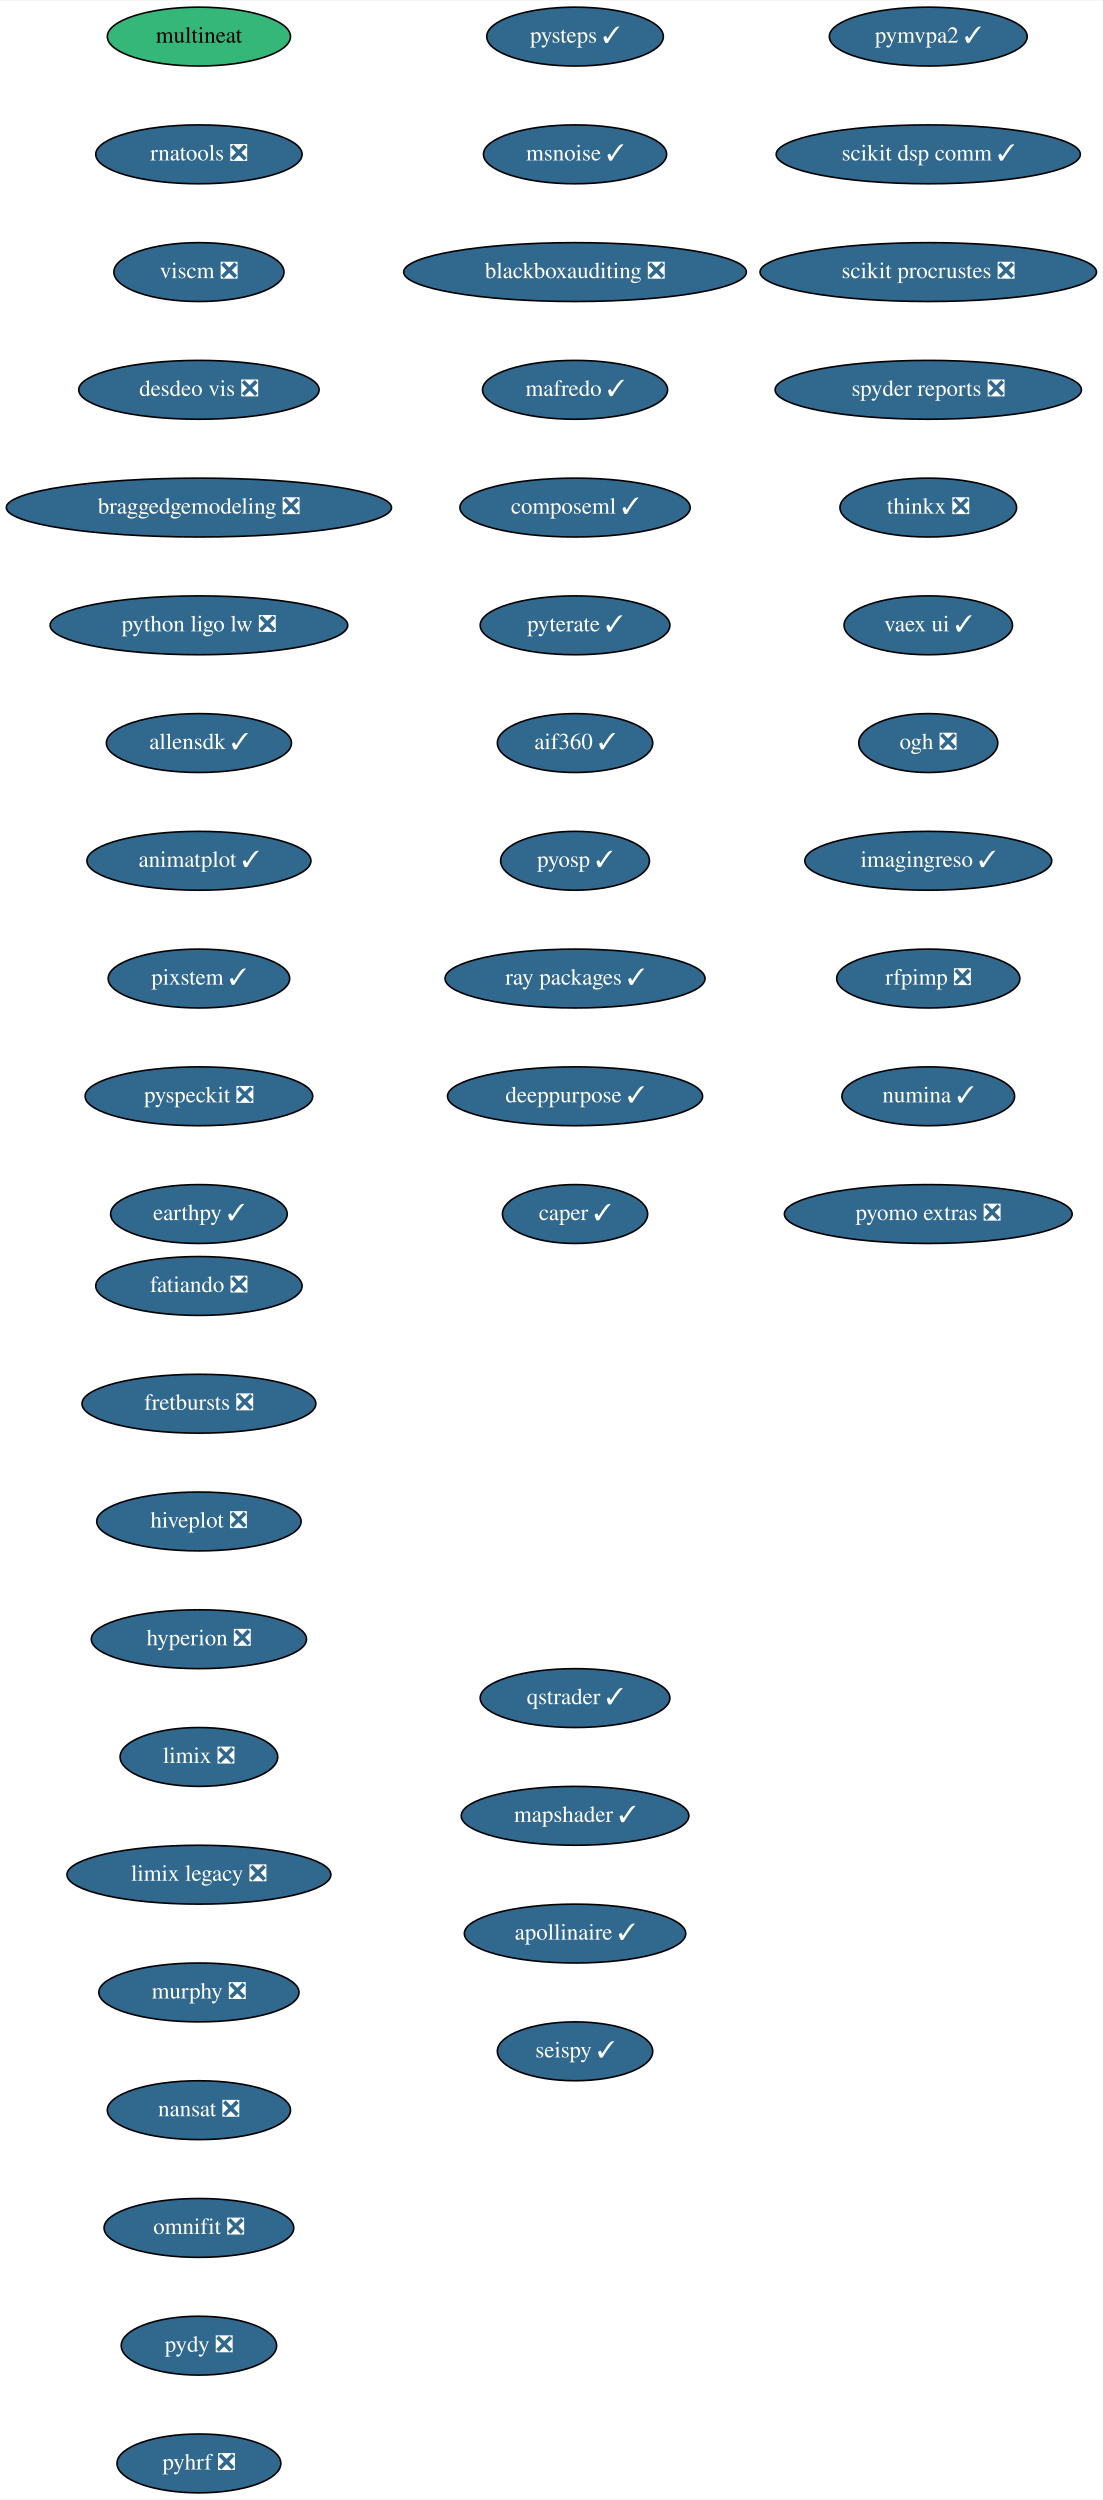
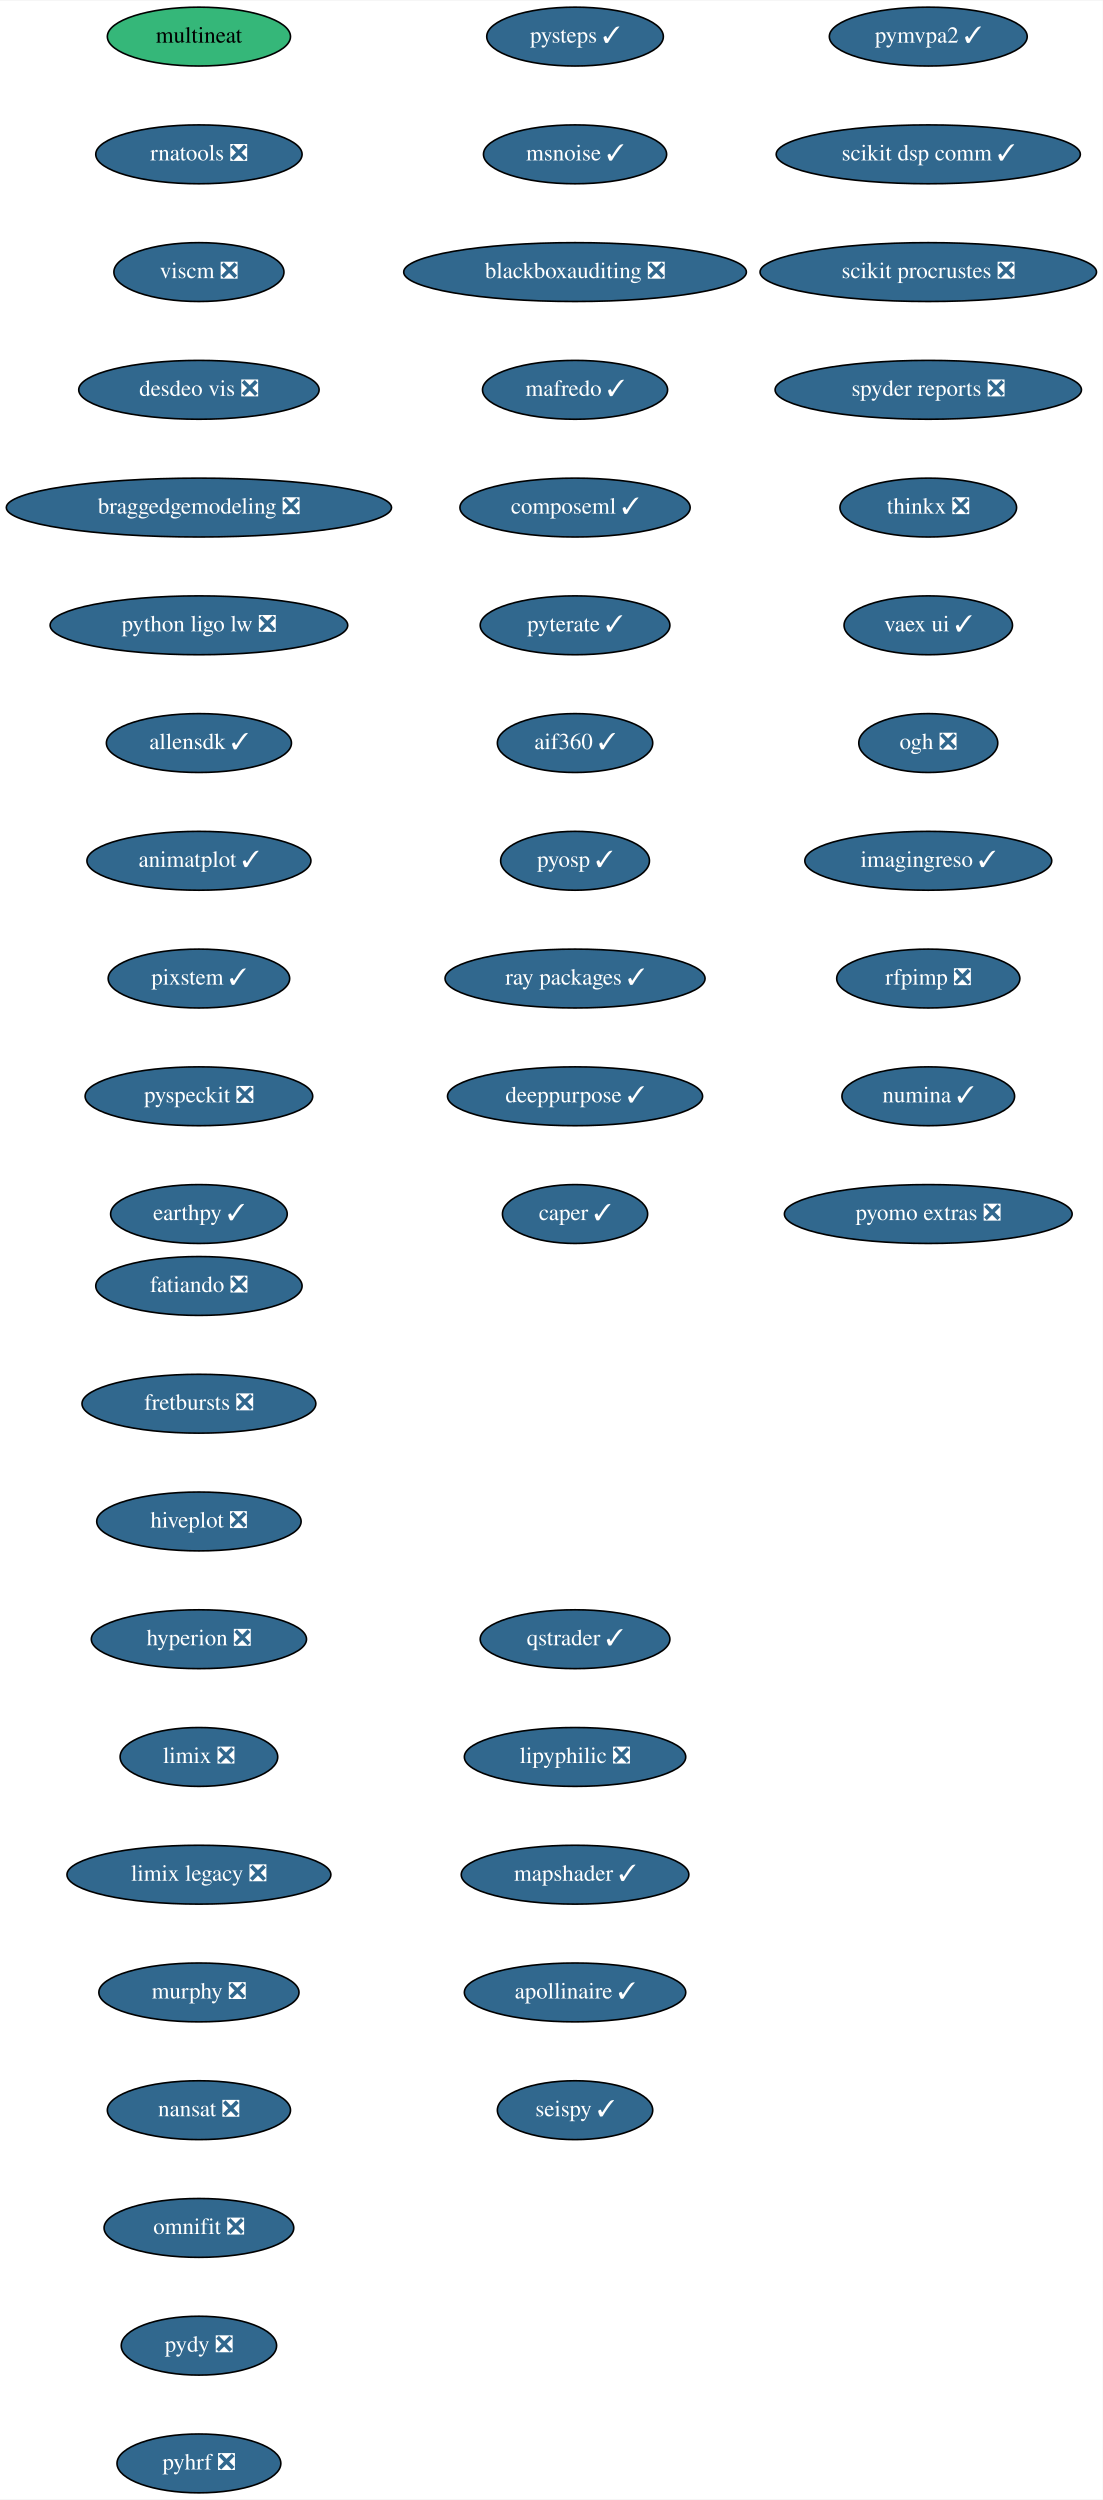
<svg xmlns="http://www.w3.org/2000/svg" xmlns:xlink="http://www.w3.org/1999/xlink" width="674pt" height="1528pt" viewBox="0.00 0.00 674.33 1528.00">
  <g id="graph0" class="graph" transform="scale(1 1) rotate(0) translate(4 1524)">
    <polygon fill="white" stroke="transparent" points="-4,4 -4,-1524 670.33,-1524 670.33,4 -4,4" />
    <g id="node1" class="node">
      <g id="a_node1">
        <a xlink:href="https://github.com/conda-forge/fatiando-feedstock/pull/13" xlink:title="fatiando ❎">
          <ellipse fill="#31688e" stroke="black" cx="117.64" cy="-738" rx="63.09" ry="18" />
          <text text-anchor="middle" x="117.64" y="-734.3" font-family="Times,serif" font-size="14.00" fill="white">fatiando ❎</text>
        </a>
      </g>
    </g>
    <g id="node2" class="node">
      <g id="a_node2">
        <a xlink:href="https://github.com/conda-forge/fretbursts-feedstock/pull/19" xlink:title="fretbursts ❎">
          <ellipse fill="#31688e" stroke="black" cx="117.64" cy="-666" rx="71.5" ry="18" />
          <text text-anchor="middle" x="117.64" y="-662.3" font-family="Times,serif" font-size="14.00" fill="white">fretbursts ❎</text>
        </a>
      </g>
    </g>
    <g id="node3" class="node">
      <g id="a_node3">
        <a xlink:href="https://github.com/conda-forge/hiveplot-feedstock/pull/5" xlink:title="hiveplot ❎">
          <ellipse fill="#31688e" stroke="black" cx="117.64" cy="-594" rx="62.5" ry="18" />
          <text text-anchor="middle" x="117.64" y="-590.3" font-family="Times,serif" font-size="14.00" fill="white">hiveplot ❎</text>
        </a>
      </g>
    </g>
    <g id="node4" class="node">
      <g id="a_node4">
        <a xlink:href="https://github.com/conda-forge/hyperion-feedstock/pull/14" xlink:title="hyperion ❎">
          <ellipse fill="#31688e" stroke="black" cx="117.64" cy="-522" rx="65.79" ry="18" />
          <text text-anchor="middle" x="117.64" y="-518.3" font-family="Times,serif" font-size="14.00" fill="white">hyperion ❎</text>
        </a>
      </g>
    </g>
    <g id="node5" class="node">
      <g id="a_node5">
        <a xlink:href="https://github.com/conda-forge/limix-feedstock/pull/23" xlink:title="limix ❎">
          <ellipse fill="#31688e" stroke="black" cx="117.64" cy="-450" rx="48.19" ry="18" />
          <text text-anchor="middle" x="117.64" y="-446.3" font-family="Times,serif" font-size="14.00" fill="white">limix ❎</text>
        </a>
      </g>
    </g>
    <g id="node6" class="node">
      <g id="a_node6">
        <a xlink:href="https://github.com/conda-forge/limix-legacy-feedstock/pull/9" xlink:title="limix legacy ❎">
          <ellipse fill="#31688e" stroke="black" cx="117.64" cy="-378" rx="80.69" ry="18" />
          <text text-anchor="middle" x="117.64" y="-374.3" font-family="Times,serif" font-size="14.00" fill="white">limix legacy ❎</text>
        </a>
      </g>
    </g>
    <g id="node7" class="node">
      <g id="a_node7">
        <a xlink:href="https://github.com/conda-forge/murphy-feedstock/pull/3" xlink:title="murphy ❎">
          <ellipse fill="#31688e" stroke="black" cx="117.64" cy="-306" rx="61.19" ry="18" />
          <text text-anchor="middle" x="117.64" y="-302.3" font-family="Times,serif" font-size="14.00" fill="white">murphy ❎</text>
        </a>
      </g>
    </g>
    <g id="node8" class="node">
      <g id="a_node8">
        <a xlink:href="https://github.com/conda-forge/nansat-feedstock/pull/29" xlink:title="nansat ❎">
          <ellipse fill="#31688e" stroke="black" cx="117.64" cy="-234" rx="56" ry="18" />
          <text text-anchor="middle" x="117.64" y="-230.3" font-family="Times,serif" font-size="14.00" fill="white">nansat ❎</text>
        </a>
      </g>
    </g>
    <g id="node9" class="node">
      <g id="a_node9">
        <a xlink:href="https://github.com/conda-forge/omnifit-feedstock/pull/4" xlink:title="omnifit ❎">
          <ellipse fill="#31688e" stroke="black" cx="117.64" cy="-162" rx="58" ry="18" />
          <text text-anchor="middle" x="117.64" y="-158.3" font-family="Times,serif" font-size="14.00" fill="white">omnifit ❎</text>
        </a>
      </g>
    </g>
    <g id="node10" class="node">
      <g id="a_node10">
        <a xlink:href="https://github.com/conda-forge/pydy-feedstock/pull/14" xlink:title="pydy ❎">
          <ellipse fill="#31688e" stroke="black" cx="117.64" cy="-90" rx="47.5" ry="18" />
          <text text-anchor="middle" x="117.64" y="-86.3" font-family="Times,serif" font-size="14.00" fill="white">pydy ❎</text>
        </a>
      </g>
    </g>
    <g id="node11" class="node">
      <g id="a_node11">
        <a xlink:href="https://github.com/conda-forge/pyhrf-feedstock/pull/6" xlink:title="pyhrf ❎">
          <ellipse fill="#31688e" stroke="black" cx="117.64" cy="-18" rx="50.09" ry="18" />
          <text text-anchor="middle" x="117.64" y="-14.3" font-family="Times,serif" font-size="14.00" fill="white">pyhrf ❎</text>
        </a>
      </g>
    </g>
    <g id="node12" class="node">
      <g id="a_node12">
        <a xlink:href="https://github.com/conda-forge/pymvpa2-feedstock/pull/13" xlink:title="pymvpa2 ✓">
          <ellipse fill="#31688e" stroke="black" cx="563.64" cy="-1502" rx="60.5" ry="18" />
          <text text-anchor="middle" x="563.64" y="-1498.3" font-family="Times,serif" font-size="14.00" fill="white">pymvpa2 ✓</text>
        </a>
      </g>
    </g>
    <g id="node13" class="node">
      <g id="a_node13">
        <a xlink:href="https://github.com/conda-forge/scikit-dsp-comm-feedstock/pull/9" xlink:title="scikit dsp comm ✓">
          <ellipse fill="#31688e" stroke="black" cx="563.64" cy="-1430" rx="93" ry="18" />
          <text text-anchor="middle" x="563.64" y="-1426.3" font-family="Times,serif" font-size="14.00" fill="white">scikit dsp comm ✓</text>
        </a>
      </g>
    </g>
    <g id="node14" class="node">
      <g id="a_node14">
        <a xlink:href="https://github.com/conda-forge/scikit-procrustes-feedstock/pull/5" xlink:title="scikit procrustes ❎">
          <ellipse fill="#31688e" stroke="black" cx="563.64" cy="-1358" rx="102.88" ry="18" />
          <text text-anchor="middle" x="563.64" y="-1354.3" font-family="Times,serif" font-size="14.00" fill="white">scikit procrustes ❎</text>
        </a>
      </g>
    </g>
    <g id="node15" class="node">
      <g id="a_node15">
        <a xlink:href="https://github.com/conda-forge/spyder-reports-feedstock/pull/5" xlink:title="spyder reports ❎">
          <ellipse fill="#31688e" stroke="black" cx="563.64" cy="-1286" rx="93.68" ry="18" />
          <text text-anchor="middle" x="563.64" y="-1282.3" font-family="Times,serif" font-size="14.00" fill="white">spyder reports ❎</text>
        </a>
      </g>
    </g>
    <g id="node16" class="node">
      <g id="a_node16">
        <a xlink:href="https://github.com/conda-forge/thinkx-feedstock/pull/5" xlink:title="thinkx ❎">
          <ellipse fill="#31688e" stroke="black" cx="563.64" cy="-1214" rx="54" ry="18" />
          <text text-anchor="middle" x="563.64" y="-1210.3" font-family="Times,serif" font-size="14.00" fill="white">thinkx ❎</text>
        </a>
      </g>
    </g>
    <g id="node17" class="node">
      <g id="a_node17">
        <a xlink:href="https://github.com/conda-forge/vaex-ui-feedstock/pull/12" xlink:title="vaex ui ✓">
          <ellipse fill="#31688e" stroke="black" cx="563.64" cy="-1142" rx="51.5" ry="18" />
          <text text-anchor="middle" x="563.64" y="-1138.3" font-family="Times,serif" font-size="14.00" fill="white">vaex ui ✓</text>
        </a>
      </g>
    </g>
    <g id="node18" class="node">
      <g id="a_node18">
        <a xlink:href="https://github.com/conda-forge/ogh-feedstock/pull/9" xlink:title="ogh ❎">
          <ellipse fill="#31688e" stroke="black" cx="563.64" cy="-1070" rx="42.49" ry="18" />
          <text text-anchor="middle" x="563.64" y="-1066.3" font-family="Times,serif" font-size="14.00" fill="white">ogh ❎</text>
        </a>
      </g>
    </g>
    <g id="node19" class="node">
      <g id="a_node19">
        <a xlink:href="https://github.com/conda-forge/imagingreso-feedstock/pull/21" xlink:title="imagingreso ✓">
          <ellipse fill="#31688e" stroke="black" cx="563.64" cy="-998" rx="75.5" ry="18" />
          <text text-anchor="middle" x="563.64" y="-994.3" font-family="Times,serif" font-size="14.00" fill="white">imagingreso ✓</text>
        </a>
      </g>
    </g>
    <g id="node20" class="node">
      <g id="a_node20">
        <a xlink:href="https://github.com/conda-forge/rfpimp-feedstock/pull/9" xlink:title="rfpimp ❎">
          <ellipse fill="#31688e" stroke="black" cx="563.64" cy="-926" rx="56" ry="18" />
          <text text-anchor="middle" x="563.64" y="-922.3" font-family="Times,serif" font-size="14.00" fill="white">rfpimp ❎</text>
        </a>
      </g>
    </g>
    <g id="node21" class="node">
      <g id="a_node21">
        <a xlink:href="https://github.com/conda-forge/numina-feedstock/pull/28" xlink:title="numina ✓">
          <ellipse fill="#31688e" stroke="black" cx="563.64" cy="-854" rx="52.79" ry="18" />
          <text text-anchor="middle" x="563.64" y="-850.3" font-family="Times,serif" font-size="14.00" fill="white">numina ✓</text>
        </a>
      </g>
    </g>
    <g id="node22" class="node">
      <g id="a_node22">
        <a xlink:href="https://github.com/conda-forge/pyomo.extras-feedstock/pull/25" xlink:title="pyomo extras ❎">
          <ellipse fill="#31688e" stroke="black" cx="563.64" cy="-782" rx="87.99" ry="18" />
          <text text-anchor="middle" x="563.64" y="-778.3" font-family="Times,serif" font-size="14.00" fill="white">pyomo extras ❎</text>
        </a>
      </g>
    </g>
    <g id="node23" class="node">
      <g id="a_node23">
        <a xlink:href="https://github.com/conda-forge/multineat-feedstock" xlink:title="multineat">
          <ellipse fill="#35b779" stroke="black" cx="117.64" cy="-1502" rx="56" ry="18" />
          <text text-anchor="middle" x="117.64" y="-1498.3" font-family="Times,serif" font-size="14.00">multineat</text>
        </a>
      </g>
    </g>
    <g id="node24" class="node">
      <g id="a_node24">
        <a xlink:href="https://github.com/conda-forge/rnatools-feedstock/pull/3" xlink:title="rnatools ❎">
          <ellipse fill="#31688e" stroke="black" cx="117.64" cy="-1430" rx="63.09" ry="18" />
          <text text-anchor="middle" x="117.64" y="-1426.3" font-family="Times,serif" font-size="14.00" fill="white">rnatools ❎</text>
        </a>
      </g>
    </g>
    <g id="node25" class="node">
      <g id="a_node25">
        <a xlink:href="https://github.com/conda-forge/viscm-feedstock/pull/4" xlink:title="viscm ❎">
          <ellipse fill="#31688e" stroke="black" cx="117.64" cy="-1358" rx="52" ry="18" />
          <text text-anchor="middle" x="117.64" y="-1354.3" font-family="Times,serif" font-size="14.00" fill="white">viscm ❎</text>
        </a>
      </g>
    </g>
    <g id="node26" class="node">
      <g id="a_node26">
        <a xlink:href="https://github.com/conda-forge/desdeo-vis-feedstock/pull/5" xlink:title="desdeo vis ❎">
          <ellipse fill="#31688e" stroke="black" cx="117.64" cy="-1286" rx="73.5" ry="18" />
          <text text-anchor="middle" x="117.64" y="-1282.3" font-family="Times,serif" font-size="14.00" fill="white">desdeo vis ❎</text>
        </a>
      </g>
    </g>
    <g id="node27" class="node">
      <g id="a_node27">
        <a xlink:href="https://github.com/conda-forge/braggedgemodeling-feedstock/pull/3" xlink:title="braggedgemodeling ❎">
          <ellipse fill="#31688e" stroke="black" cx="117.64" cy="-1214" rx="117.78" ry="18" />
          <text text-anchor="middle" x="117.64" y="-1210.3" font-family="Times,serif" font-size="14.00" fill="white">braggedgemodeling ❎</text>
        </a>
      </g>
    </g>
    <g id="node28" class="node">
      <g id="a_node28">
        <a xlink:href="https://github.com/conda-forge/python-ligo-lw-feedstock/pull/14" xlink:title="python ligo lw ❎">
          <ellipse fill="#31688e" stroke="black" cx="117.64" cy="-1142" rx="91" ry="18" />
          <text text-anchor="middle" x="117.64" y="-1138.3" font-family="Times,serif" font-size="14.00" fill="white">python ligo lw ❎</text>
        </a>
      </g>
    </g>
    <g id="node29" class="node">
      <g id="a_node29">
        <a xlink:href="https://github.com/conda-forge/allensdk-feedstock/pull/4" xlink:title="allensdk ✓">
          <ellipse fill="#31688e" stroke="black" cx="117.64" cy="-1070" rx="56.59" ry="18" />
          <text text-anchor="middle" x="117.64" y="-1066.3" font-family="Times,serif" font-size="14.00" fill="white">allensdk ✓</text>
        </a>
      </g>
    </g>
    <g id="node30" class="node">
      <g id="a_node30">
        <a xlink:href="https://github.com/conda-forge/animatplot-feedstock/pull/6" xlink:title="animatplot ✓">
          <ellipse fill="#31688e" stroke="black" cx="117.64" cy="-998" rx="68.49" ry="18" />
          <text text-anchor="middle" x="117.64" y="-994.3" font-family="Times,serif" font-size="14.00" fill="white">animatplot ✓</text>
        </a>
      </g>
    </g>
    <g id="node31" class="node">
      <g id="a_node31">
        <a xlink:href="https://github.com/conda-forge/pixstem-feedstock/pull/3" xlink:title="pixstem ✓">
          <ellipse fill="#31688e" stroke="black" cx="117.64" cy="-926" rx="55.49" ry="18" />
          <text text-anchor="middle" x="117.64" y="-922.3" font-family="Times,serif" font-size="14.00" fill="white">pixstem ✓</text>
        </a>
      </g>
    </g>
    <g id="node32" class="node">
      <g id="a_node32">
        <a xlink:href="https://github.com/conda-forge/pyspeckit-feedstock/pull/3" xlink:title="pyspeckit ❎">
          <ellipse fill="#31688e" stroke="black" cx="117.64" cy="-854" rx="69.59" ry="18" />
          <text text-anchor="middle" x="117.64" y="-850.3" font-family="Times,serif" font-size="14.00" fill="white">pyspeckit ❎</text>
        </a>
      </g>
    </g>
    <g id="node33" class="node">
      <g id="a_node33">
        <a xlink:href="https://github.com/conda-forge/earthpy-feedstock/pull/12" xlink:title="earthpy ✓">
          <ellipse fill="#31688e" stroke="black" cx="117.64" cy="-782" rx="54" ry="18" />
          <text text-anchor="middle" x="117.64" y="-778.3" font-family="Times,serif" font-size="14.00" fill="white">earthpy ✓</text>
        </a>
      </g>
    </g>
    <g id="node34" class="node">
      <g id="a_node34">
        <a xlink:href="https://github.com/conda-forge/pysteps-feedstock/pull/18" xlink:title="pysteps ✓">
          <ellipse fill="#31688e" stroke="black" cx="347.64" cy="-1502" rx="54" ry="18" />
          <text text-anchor="middle" x="347.64" y="-1498.3" font-family="Times,serif" font-size="14.00" fill="white">pysteps ✓</text>
        </a>
      </g>
    </g>
    <g id="node35" class="node">
      <g id="a_node35">
        <a xlink:href="https://github.com/conda-forge/msnoise-feedstock/pull/5" xlink:title="msnoise ✓">
          <ellipse fill="#31688e" stroke="black" cx="347.64" cy="-1430" rx="56" ry="18" />
          <text text-anchor="middle" x="347.64" y="-1426.3" font-family="Times,serif" font-size="14.00" fill="white">msnoise ✓</text>
        </a>
      </g>
    </g>
    <g id="node36" class="node">
      <g id="a_node36">
        <a xlink:href="https://github.com/conda-forge/blackboxauditing-feedstock/pull/2" xlink:title="blackboxauditing ❎">
          <ellipse fill="#31688e" stroke="black" cx="347.64" cy="-1358" rx="104.78" ry="18" />
          <text text-anchor="middle" x="347.64" y="-1354.3" font-family="Times,serif" font-size="14.00" fill="white">blackboxauditing ❎</text>
        </a>
      </g>
    </g>
    <g id="node37" class="node">
      <g id="a_node37">
        <a xlink:href="https://github.com/conda-forge/mafredo-feedstock/pull/7" xlink:title="mafredo ✓">
          <ellipse fill="#31688e" stroke="black" cx="347.64" cy="-1286" rx="56.59" ry="18" />
          <text text-anchor="middle" x="347.64" y="-1282.3" font-family="Times,serif" font-size="14.00" fill="white">mafredo ✓</text>
        </a>
      </g>
    </g>
    <g id="node38" class="node">
      <g id="a_node38">
        <a xlink:href="https://github.com/conda-forge/composeml-feedstock/pull/1" xlink:title="composeml ✓">
          <ellipse fill="#31688e" stroke="black" cx="347.64" cy="-1214" rx="70.39" ry="18" />
          <text text-anchor="middle" x="347.64" y="-1210.3" font-family="Times,serif" font-size="14.00" fill="white">composeml ✓</text>
        </a>
      </g>
    </g>
    <g id="node39" class="node">
      <g id="a_node39">
        <a xlink:href="https://github.com/conda-forge/pyterate-feedstock/pull/1" xlink:title="pyterate ✓">
          <ellipse fill="#31688e" stroke="black" cx="347.64" cy="-1142" rx="58" ry="18" />
          <text text-anchor="middle" x="347.64" y="-1138.3" font-family="Times,serif" font-size="14.00" fill="white">pyterate ✓</text>
        </a>
      </g>
    </g>
    <g id="node40" class="node">
      <g id="a_node40">
        <a xlink:href="https://github.com/conda-forge/aif360-feedstock/pull/3" xlink:title="aif360 ✓">
          <ellipse fill="#31688e" stroke="black" cx="347.64" cy="-1070" rx="47.5" ry="18" />
          <text text-anchor="middle" x="347.64" y="-1066.3" font-family="Times,serif" font-size="14.00" fill="white">aif360 ✓</text>
        </a>
      </g>
    </g>
    <g id="node41" class="node">
      <g id="a_node41">
        <a xlink:href="https://github.com/conda-forge/pyosp-feedstock/pull/3" xlink:title="pyosp ✓">
          <ellipse fill="#31688e" stroke="black" cx="347.64" cy="-998" rx="45.5" ry="18" />
          <text text-anchor="middle" x="347.64" y="-994.3" font-family="Times,serif" font-size="14.00" fill="white">pyosp ✓</text>
        </a>
      </g>
    </g>
    <g id="node42" class="node">
      <g id="a_node42">
        <a xlink:href="https://github.com/conda-forge/ray-packages-feedstock/pull/37" xlink:title="ray packages ✓">
          <ellipse fill="#31688e" stroke="black" cx="347.64" cy="-926" rx="79.5" ry="18" />
          <text text-anchor="middle" x="347.64" y="-922.3" font-family="Times,serif" font-size="14.00" fill="white">ray packages ✓</text>
        </a>
      </g>
    </g>
    <g id="node43" class="node">
      <g id="a_node43">
        <a xlink:href="https://github.com/conda-forge/deeppurpose-feedstock/pull/2" xlink:title="deeppurpose ✓">
          <ellipse fill="#31688e" stroke="black" cx="347.64" cy="-854" rx="78" ry="18" />
          <text text-anchor="middle" x="347.64" y="-850.3" font-family="Times,serif" font-size="14.00" fill="white">deeppurpose ✓</text>
        </a>
      </g>
    </g>
    <g id="node44" class="node">
      <g id="a_node44">
        <a xlink:href="https://github.com/conda-forge/caper-feedstock/pull/7" xlink:title="caper ✓">
          <ellipse fill="#31688e" stroke="black" cx="347.64" cy="-782" rx="44.39" ry="18" />
          <text text-anchor="middle" x="347.64" y="-778.3" font-family="Times,serif" font-size="14.00" fill="white">caper ✓</text>
        </a>
      </g>
    </g>
    <g id="node45" class="node">
      <g id="a_node45">
        <a xlink:href="https://github.com/conda-forge/qstrader-feedstock/pull/1" xlink:title="qstrader ✓">
-           <ellipse fill="#31688e" stroke="black" cx="347.64" cy="-486" rx="58" ry="18" />
-           <text text-anchor="middle" x="347.64" y="-482.3" font-family="Times,serif" font-size="14.00" fill="white">qstrader ✓</text>
+           <ellipse fill="#31688e" stroke="black" cx="347.64" cy="-522" rx="58" ry="18" />
+           <text text-anchor="middle" x="347.64" y="-518.3" font-family="Times,serif" font-size="14.00" fill="white">qstrader ✓</text>
        </a>
      </g>
    </g>
    <g id="node46" class="node">
      <g id="a_node46">
-         <a xlink:href="https://github.com/conda-forge/mapshader-feedstock/pull/1" xlink:title="mapshader ✓">
-           <ellipse fill="#31688e" stroke="black" cx="347.64" cy="-414" rx="69.59" ry="18" />
-           <text text-anchor="middle" x="347.64" y="-410.3" font-family="Times,serif" font-size="14.00" fill="white">mapshader ✓</text>
+         <a xlink:href="https://github.com/conda-forge/lipyphilic-feedstock/pull/11" xlink:title="lipyphilic ❎">
+           <ellipse fill="#31688e" stroke="black" cx="347.64" cy="-450" rx="67.69" ry="18" />
+           <text text-anchor="middle" x="347.64" y="-446.3" font-family="Times,serif" font-size="14.00" fill="white">lipyphilic ❎</text>
        </a>
      </g>
    </g>
    <g id="node47" class="node">
      <g id="a_node47">
-         <a xlink:href="https://github.com/conda-forge/apollinaire-feedstock/pull/5" xlink:title="apollinaire ✓">
-           <ellipse fill="#31688e" stroke="black" cx="347.64" cy="-342" rx="67.69" ry="18" />
-           <text text-anchor="middle" x="347.64" y="-338.3" font-family="Times,serif" font-size="14.00" fill="white">apollinaire ✓</text>
+         <a xlink:href="https://github.com/conda-forge/mapshader-feedstock/pull/1" xlink:title="mapshader ✓">
+           <ellipse fill="#31688e" stroke="black" cx="347.64" cy="-378" rx="69.59" ry="18" />
+           <text text-anchor="middle" x="347.64" y="-374.3" font-family="Times,serif" font-size="14.00" fill="white">mapshader ✓</text>
        </a>
      </g>
    </g>
    <g id="node48" class="node">
      <g id="a_node48">
+         <a xlink:href="https://github.com/conda-forge/apollinaire-feedstock/pull/5" xlink:title="apollinaire ✓">
+           <ellipse fill="#31688e" stroke="black" cx="347.64" cy="-306" rx="67.69" ry="18" />
+           <text text-anchor="middle" x="347.64" y="-302.3" font-family="Times,serif" font-size="14.00" fill="white">apollinaire ✓</text>
+         </a>
+       </g>
+     </g>
+     <g id="node49" class="node">
+       <g id="a_node49">
        <a xlink:href="https://github.com/conda-forge/seispy-feedstock/pull/1" xlink:title="seispy ✓">
-           <ellipse fill="#31688e" stroke="black" cx="347.64" cy="-270" rx="47.5" ry="18" />
-           <text text-anchor="middle" x="347.64" y="-266.3" font-family="Times,serif" font-size="14.00" fill="white">seispy ✓</text>
+           <ellipse fill="#31688e" stroke="black" cx="347.64" cy="-234" rx="47.5" ry="18" />
+           <text text-anchor="middle" x="347.64" y="-230.3" font-family="Times,serif" font-size="14.00" fill="white">seispy ✓</text>
        </a>
      </g>
    </g>
  </g>
</svg>
